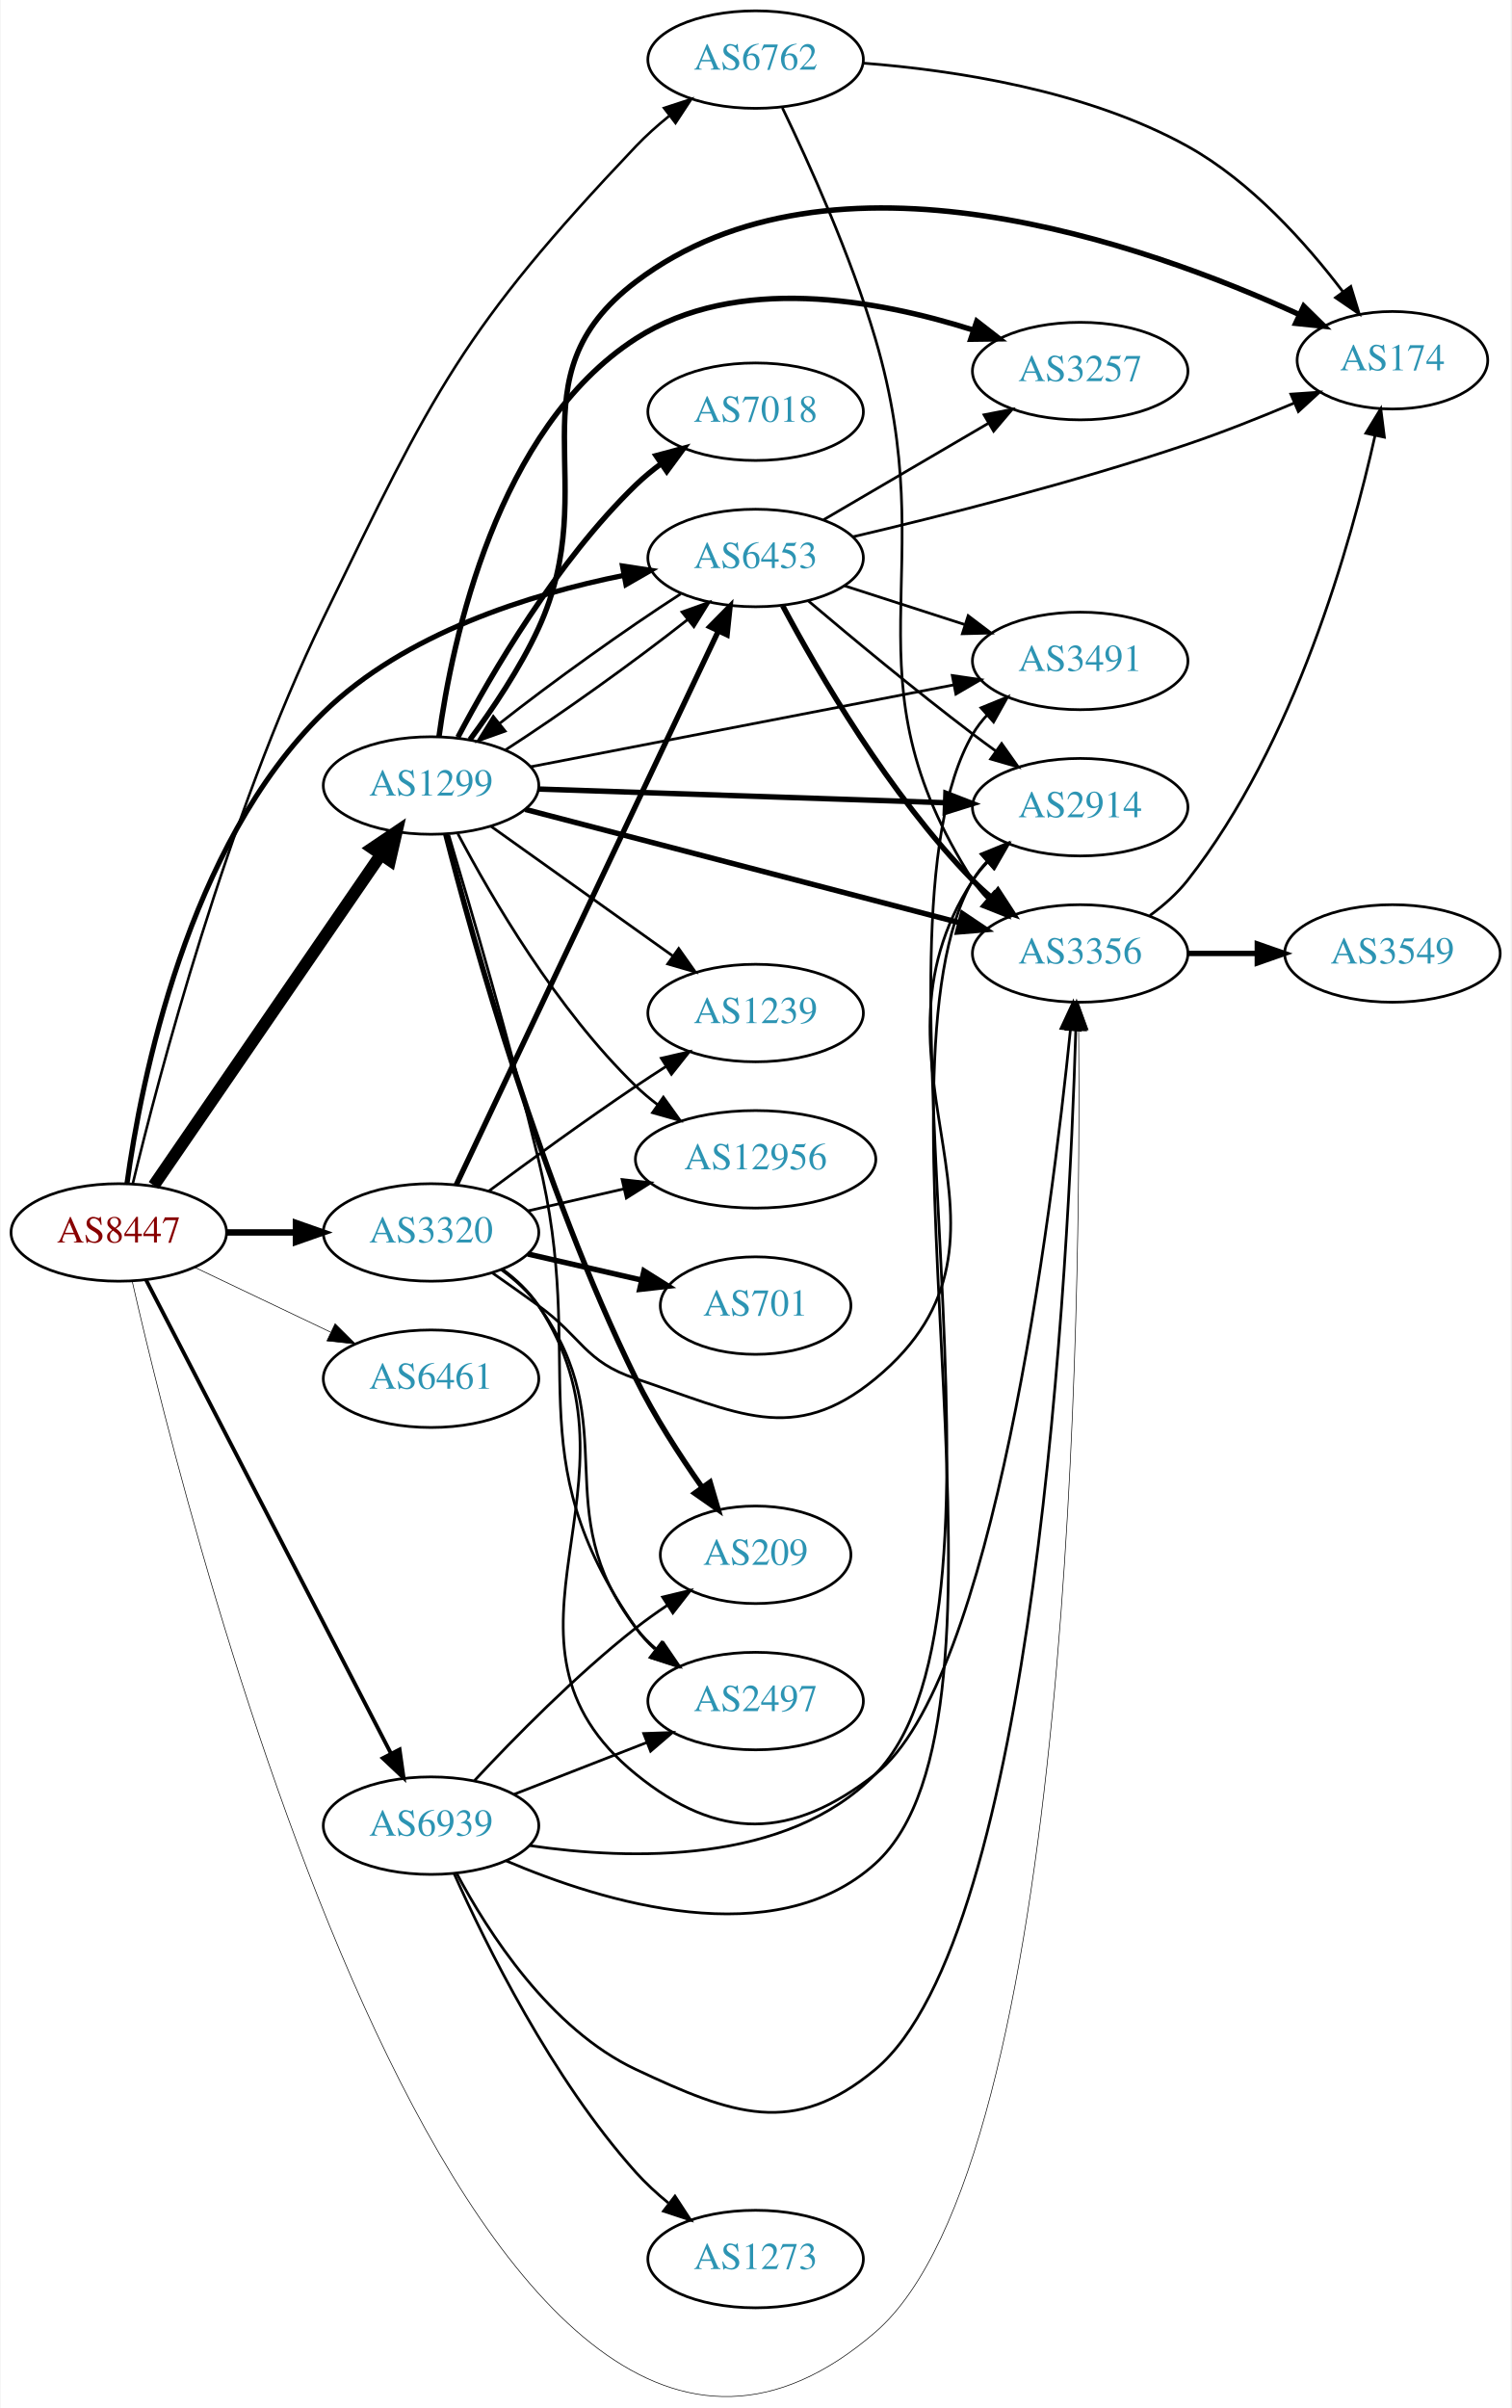
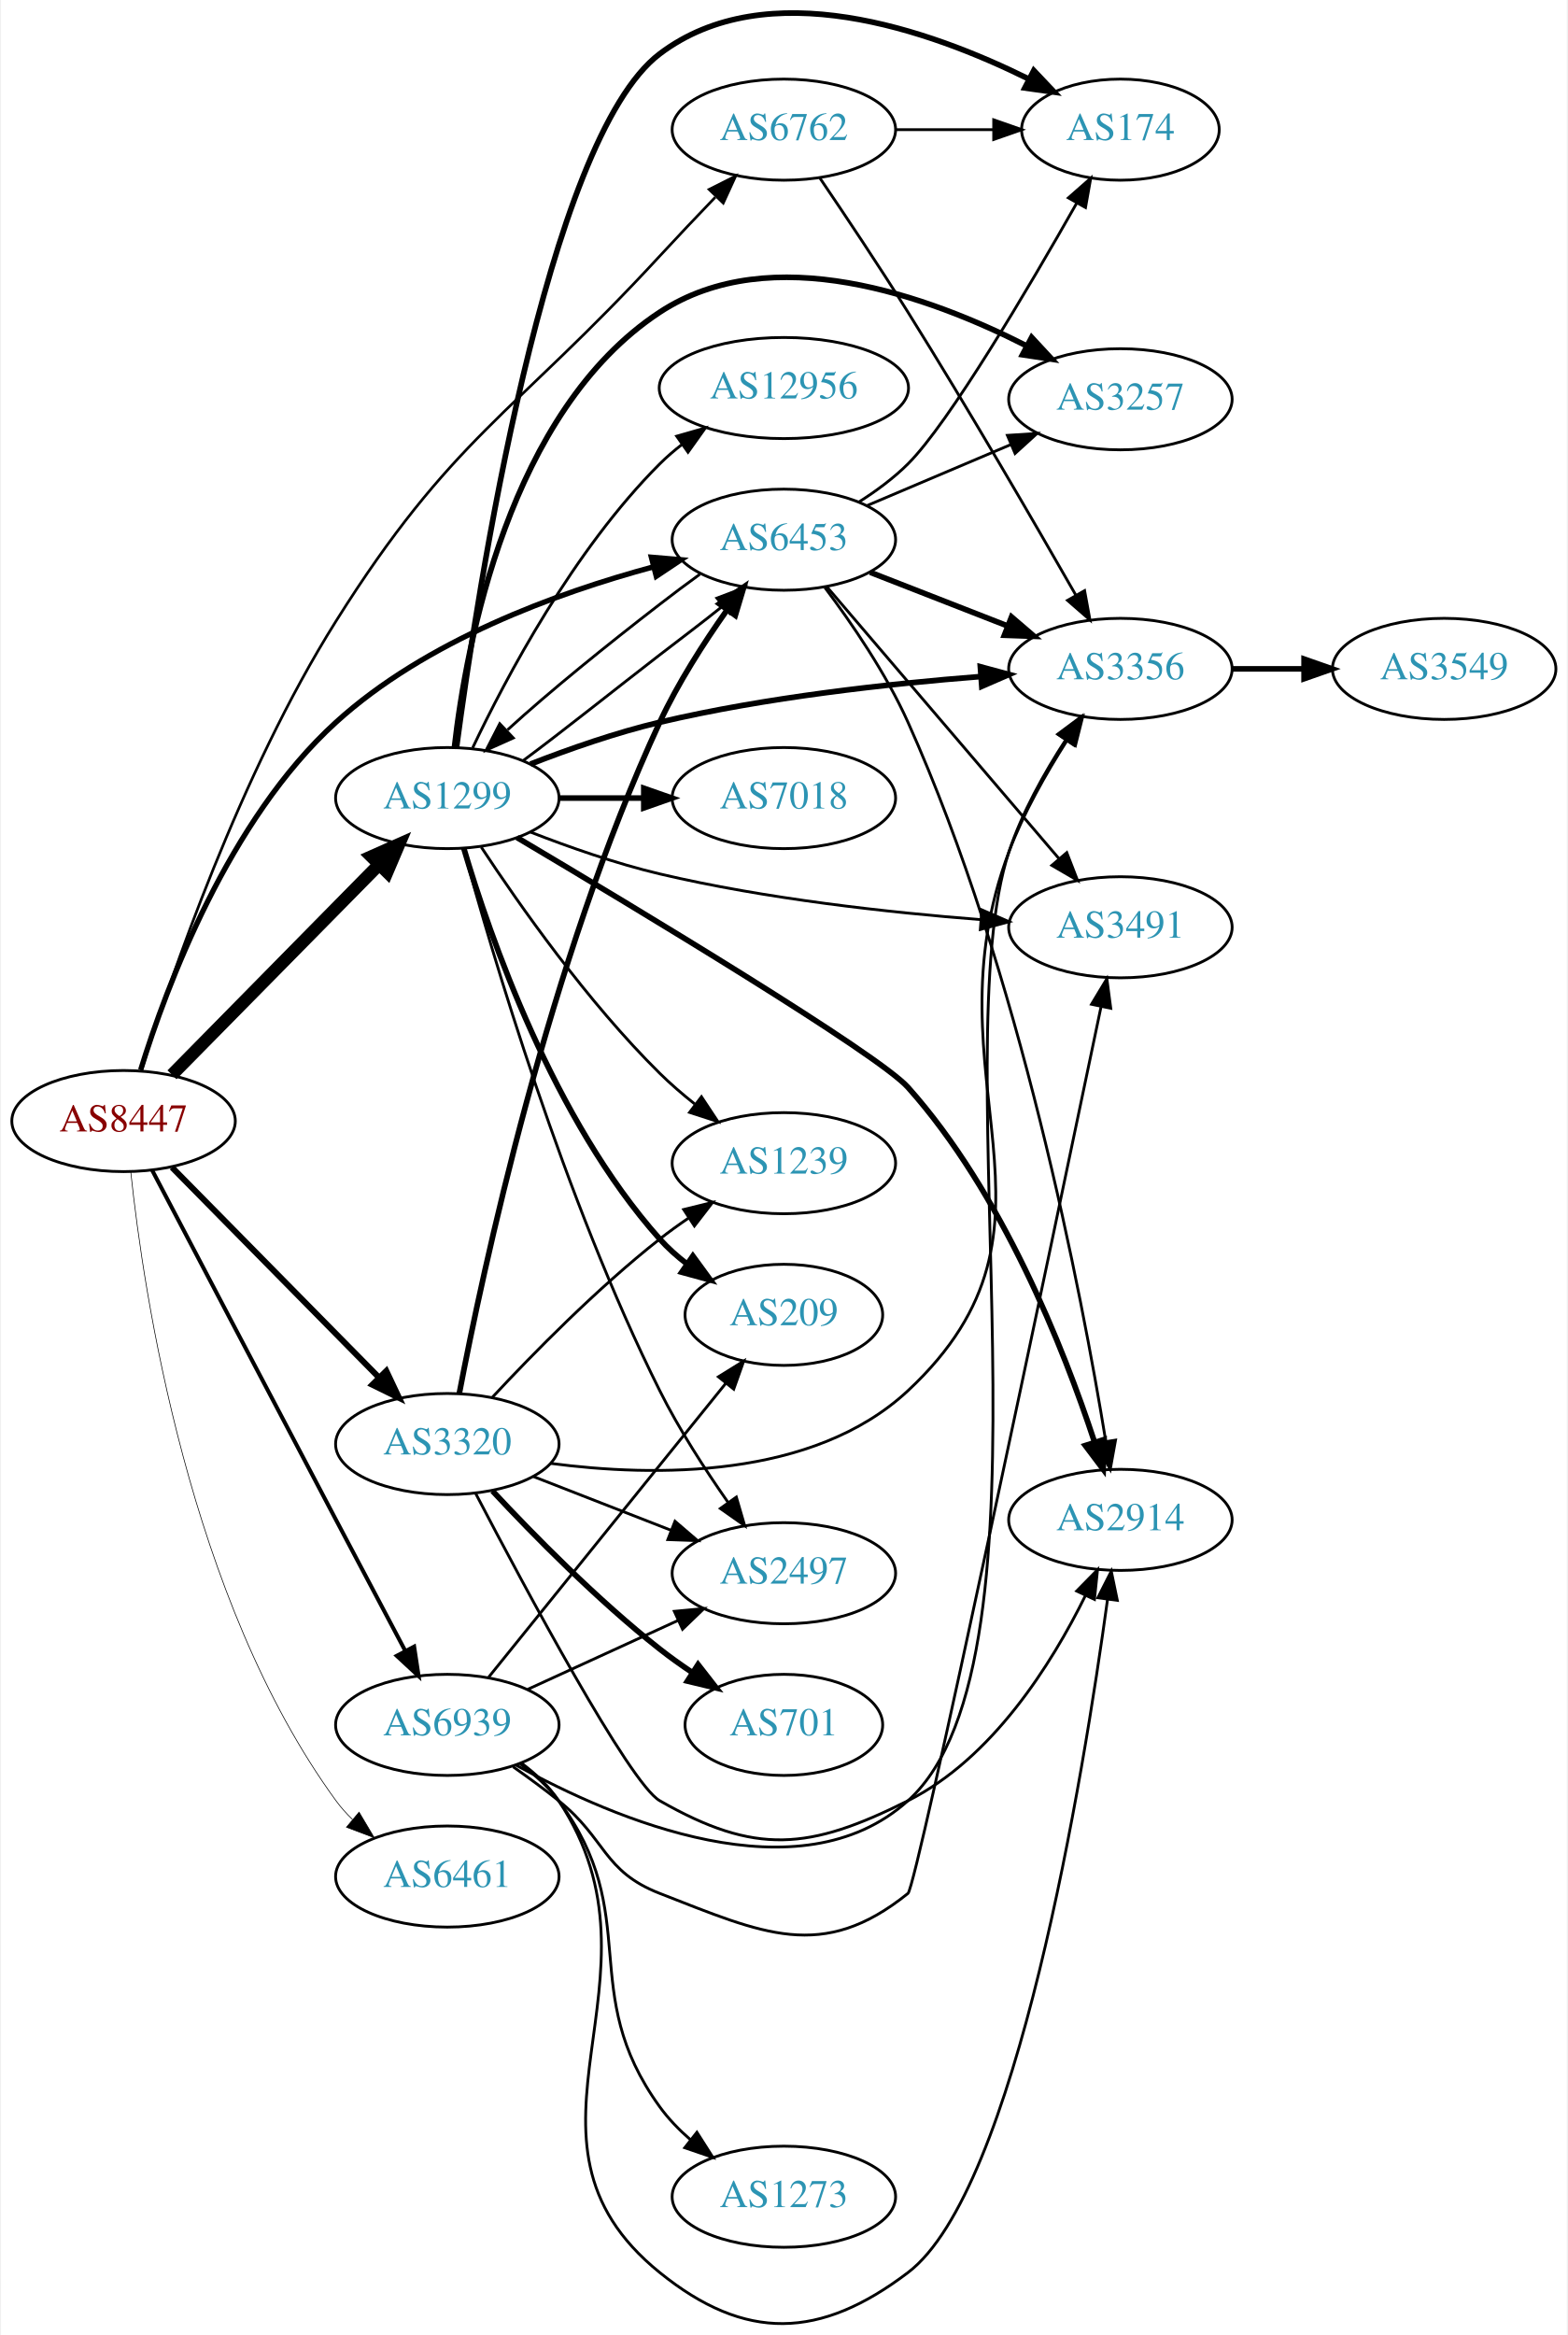
- <svg xmlns="http://www.w3.org/2000/svg" xmlns:xlink="http://www.w3.org/1999/xlink" width="558pt" height="889pt" viewBox="0.00 0.00 557.56 888.99">
-   <g id="graph0" class="graph" transform="scale(1 1) rotate(0) translate(4 884.992)">
-     <polygon fill="white" stroke="none" points="-4,4 -4,-884.992 553.564,-884.992 553.564,4 -4,4" />
+ <svg xmlns="http://www.w3.org/2000/svg" xmlns:xlink="http://www.w3.org/1999/xlink" width="558pt" height="831pt" viewBox="0.00 0.00 557.56 831.40">
+   <g id="graph0" class="graph" transform="scale(1 1) rotate(0) translate(4 827.396)">
+     <polygon fill="white" stroke="none" points="-4,4 -4,-827.396 553.564,-827.396 553.564,4 -4,4" />
    <g id="node1" class="node">
      <g id="a_node1">
        <a xlink:href="/asn/8447" xlink:title="AS8447 ~ A1 Telekom Austria AG [AT]">
-           <ellipse fill="#ffffff" stroke="black" cx="39.647" cy="-429.992" rx="39.794" ry="18" />
-           <text text-anchor="middle" x="39.647" y="-426.292" font-family="Times,serif" font-size="14.00" fill="#880000">AS8447</text>
+           <ellipse fill="#ffffff" stroke="black" cx="39.647" cy="-428.231" rx="39.794" ry="18" />
+           <text text-anchor="middle" x="39.647" y="-424.531" font-family="Times,serif" font-size="14.00" fill="#880000">AS8447</text>
        </a>
      </g>
    </g>
    <g id="node2" class="node">
      <g id="a_node2">
        <a xlink:href="/asn/1299" xlink:title="AS1299 ~ Telia Carrier [EU]">
-           <ellipse fill="#ffffff" stroke="black" cx="154.939" cy="-594.992" rx="39.794" ry="18" />
-           <text text-anchor="middle" x="154.939" y="-591.292" font-family="Times,serif" font-size="14.00" fill="#2c94b3">AS1299</text>
+           <ellipse fill="#ffffff" stroke="black" cx="154.939" cy="-543.231" rx="39.794" ry="18" />
+           <text text-anchor="middle" x="154.939" y="-539.531" font-family="Times,serif" font-size="14.00" fill="#2c94b3">AS1299</text>
        </a>
      </g>
    </g>
    <g id="edge1" class="edge">
-       <path fill="none" stroke="black" stroke-width="4.5" d="M52.557,-447.338C72.583,-476.504 113.089,-535.498 136.383,-569.423" />
-       <polygon fill="black" stroke="black" stroke-width="4.5" points="133.282,-571.863 142.189,-577.878 139.774,-567.406 133.282,-571.863" />
+       <path fill="none" stroke="black" stroke-width="4.5" d="M56.879,-444.708C76.228,-464.349 108.705,-497.315 130.71,-519.652" />
+       <polygon fill="black" stroke="black" stroke-width="4.5" points="127.914,-522.424 137.737,-526.785 133.524,-516.898 127.914,-522.424" />
    </g>
    <g id="node3" class="node">
      <g id="a_node3">
        <a xlink:href="/asn/3320" xlink:title="AS3320 ~ DTAG [DE]">
-           <ellipse fill="#ffffff" stroke="black" cx="154.939" cy="-429.992" rx="39.794" ry="18" />
-           <text text-anchor="middle" x="154.939" y="-426.292" font-family="Times,serif" font-size="14.00" fill="#2c94b3">AS3320</text>
+           <ellipse fill="#ffffff" stroke="black" cx="154.939" cy="-313.231" rx="39.794" ry="18" />
+           <text text-anchor="middle" x="154.939" y="-309.531" font-family="Times,serif" font-size="14.00" fill="#2c94b3">AS3320</text>
        </a>
      </g>
    </g>
    <g id="edge2" class="edge">
-       <path fill="none" stroke="black" stroke-width="2.368" d="M79.319,-429.992C87.522,-429.992 96.286,-429.992 104.818,-429.992" />
-       <polygon fill="black" stroke="black" stroke-width="2.368" points="105.057,-433.492 115.057,-429.992 105.057,-426.492 105.057,-433.492" />
+       <path fill="none" stroke="black" stroke-width="2.132" d="M56.879,-411.754C76.228,-392.113 108.705,-359.147 130.71,-336.81" />
+       <polygon fill="black" stroke="black" stroke-width="2.132" points="133.213,-339.257 137.737,-329.677 128.226,-334.344 133.213,-339.257" />
    </g>
    <g id="node4" class="node">
      <g id="a_node4">
-         <a xlink:href="/asn/3356" xlink:title="AS3356 ~ Level 3 Parent, LLC [US]">
-           <ellipse fill="#ffffff" stroke="black" cx="394.625" cy="-532.992" rx="39.794" ry="18" />
-           <text text-anchor="middle" x="394.625" y="-529.292" font-family="Times,serif" font-size="14.00" fill="#2c94b3">AS3356</text>
+         <a xlink:href="/asn/6453" xlink:title="AS6453 ~ TATA COMMUNICATIONS (AMERICA) INC [US]">
+           <ellipse fill="#ffffff" stroke="black" cx="274.782" cy="-635.231" rx="39.794" ry="18" />
+           <text text-anchor="middle" x="274.782" y="-631.531" font-family="Times,serif" font-size="14.00" fill="#2c94b3">AS6453</text>
        </a>
      </g>
    </g>
    <g id="edge3" class="edge">
-       <path fill="none" stroke="black" stroke-width="0.237" d="M44.616,-411.912C65.951,-318.17 171.543,103.398 318.978,-23.992 392.096,-87.169 394.939,-407.211 394.068,-504.741" />
-       <polygon fill="black" stroke="black" stroke-width="0.237" points="390.568,-504.708 393.958,-514.746 397.568,-504.785 390.568,-504.708" />
+       <path fill="none" stroke="black" stroke-width="1.895" d="M45.741,-446.458C54.929,-476.209 76.968,-535.376 115.293,-570.231 147.233,-599.278 193.913,-616.284 228.346,-625.564" />
+       <polygon fill="black" stroke="black" stroke-width="1.895" points="227.602,-628.986 238.159,-628.09 229.347,-622.208 227.602,-628.986" />
    </g>
    <g id="node5" class="node">
      <g id="a_node5">
-         <a xlink:href="/asn/6453" xlink:title="AS6453 ~ TATA COMMUNICATIONS (AMERICA) INC [US]">
-           <ellipse fill="#ffffff" stroke="black" cx="274.782" cy="-678.992" rx="39.794" ry="18" />
-           <text text-anchor="middle" x="274.782" y="-675.292" font-family="Times,serif" font-size="14.00" fill="#2c94b3">AS6453</text>
+         <a xlink:href="/asn/6461" xlink:title="AS6461 ~ Zayo Bandwidth [US]">
+           <ellipse fill="#ffffff" stroke="black" cx="154.939" cy="-159.231" rx="39.794" ry="18" />
+           <text text-anchor="middle" x="154.939" y="-155.531" font-family="Times,serif" font-size="14.00" fill="#2c94b3">AS6461</text>
        </a>
      </g>
    </g>
    <g id="edge4" class="edge">
-       <path fill="none" stroke="black" stroke-width="1.895" d="M42.674,-448.049C47.834,-485.626 64.841,-572.813 115.293,-621.992 145.309,-651.25 191.404,-665.614 226.16,-672.59" />
-       <polygon fill="black" stroke="black" stroke-width="1.895" points="225.622,-676.05 236.095,-674.447 226.908,-669.169 225.622,-676.05" />
+       <path fill="none" stroke="black" stroke-width="0.237" d="M42.224,-410.049C46.74,-367.178 62.962,-257.99 115.293,-186.231 117.011,-183.875 118.999,-181.652 121.149,-179.57" />
+       <polygon fill="black" stroke="black" stroke-width="0.237" points="123.511,-182.158 128.925,-173.051 119.013,-176.794 123.511,-182.158" />
    </g>
    <g id="node6" class="node">
      <g id="a_node6">
-         <a xlink:href="/asn/6461" xlink:title="AS6461 ~ Zayo Bandwidth [US]">
-           <ellipse fill="#ffffff" stroke="black" cx="154.939" cy="-375.992" rx="39.794" ry="18" />
-           <text text-anchor="middle" x="154.939" y="-372.292" font-family="Times,serif" font-size="14.00" fill="#2c94b3">AS6461</text>
+         <a xlink:href="/asn/6762" xlink:title="AS6762 ~ TELECOM ITALIA SPARKLE S.p.A. [IT]">
+           <ellipse fill="#ffffff" stroke="black" cx="274.782" cy="-781.231" rx="39.794" ry="18" />
+           <text text-anchor="middle" x="274.782" y="-777.531" font-family="Times,serif" font-size="14.00" fill="#2c94b3">AS6762</text>
        </a>
      </g>
    </g>
    <g id="edge5" class="edge">
-       <path fill="none" stroke="black" stroke-width="0.237" d="M67.783,-417.058C82.777,-409.911 101.598,-400.94 117.821,-393.207" />
-       <polygon fill="black" stroke="black" stroke-width="0.237" points="119.503,-396.283 127.024,-388.821 116.491,-389.964 119.503,-396.283" />
+       <path fill="none" stroke="black" stroke-width="0.947" d="M45.969,-446.09C56.31,-479.252 81.135,-551.905 115.293,-606.231 156.4,-671.608 178.215,-679.475 230.586,-736.231 236.92,-743.095 243.889,-750.442 250.347,-757.168" />
+       <polygon fill="black" stroke="black" stroke-width="0.947" points="248.161,-759.943 257.623,-764.711 253.199,-755.083 248.161,-759.943" />
    </g>
    <g id="node7" class="node">
      <g id="a_node7">
-         <a xlink:href="/asn/6762" xlink:title="AS6762 ~ TELECOM ITALIA SPARKLE S.p.A. [IT]">
-           <ellipse fill="#ffffff" stroke="black" cx="274.782" cy="-862.992" rx="39.794" ry="18" />
-           <text text-anchor="middle" x="274.782" y="-859.292" font-family="Times,serif" font-size="14.00" fill="#2c94b3">AS6762</text>
+         <a xlink:href="/asn/6939" xlink:title="AS6939 ~ Hurricane Electric LLC [US]">
+           <ellipse fill="#ffffff" stroke="black" cx="154.939" cy="-213.231" rx="39.794" ry="18" />
+           <text text-anchor="middle" x="154.939" y="-209.531" font-family="Times,serif" font-size="14.00" fill="#2c94b3">AS6939</text>
        </a>
      </g>
    </g>
    <g id="edge6" class="edge">
-       <path fill="none" stroke="black" stroke-width="0.947" d="M44.815,-447.989C54.275,-487.226 79.367,-582.892 115.293,-656.992 155.765,-740.467 166.729,-763.698 230.586,-830.992 234.266,-834.87 238.462,-838.615 242.758,-842.091" />
-       <polygon fill="black" stroke="black" stroke-width="0.947" points="240.964,-845.125 251.036,-848.412 245.212,-839.561 240.964,-845.125" />
+       <path fill="none" stroke="black" stroke-width="1.421" d="M49.824,-410.734C63.891,-383.922 91.641,-331.064 115.293,-286.231 123.448,-270.773 132.597,-253.488 139.946,-239.619" />
+       <polygon fill="black" stroke="black" stroke-width="1.421" points="143.121,-241.103 144.711,-230.628 136.936,-237.825 143.121,-241.103" />
+     </g>
+     <g id="edge17" class="edge">
+       <path fill="none" stroke="black" d="M181.994,-556.612C196.241,-567.163 214.265,-581.634 230.586,-594.231 237.808,-599.805 245.813,-605.788 252.949,-611.556" />
+       <polygon fill="black" stroke="black" points="250.926,-614.427 260.83,-618.19 255.434,-609.072 250.926,-614.427" />
    </g>
    <g id="node8" class="node">
      <g id="a_node8">
-         <a xlink:href="/asn/6939" xlink:title="AS6939 ~ Hurricane Electric LLC [US]">
-           <ellipse fill="#ffffff" stroke="black" cx="154.939" cy="-210.992" rx="39.794" ry="18" />
-           <text text-anchor="middle" x="154.939" y="-207.292" font-family="Times,serif" font-size="14.00" fill="#2c94b3">AS6939</text>
+         <a xlink:href="/asn/12956" xlink:title="AS12956 ~ TELXIUS [ES]">
+           <ellipse fill="#ffffff" stroke="black" cx="274.782" cy="-689.231" rx="44.393" ry="18" />
+           <text text-anchor="middle" x="274.782" y="-685.531" font-family="Times,serif" font-size="14.00" fill="#2c94b3">AS12956</text>
        </a>
      </g>
    </g>
    <g id="edge7" class="edge">
-       <path fill="none" stroke="black" stroke-width="1.421" d="M49.726,-412.44C69.531,-374.158 116.71,-282.957 140.185,-237.579" />
-       <polygon fill="black" stroke="black" stroke-width="1.421" points="143.33,-239.117 144.816,-228.627 137.113,-235.901 143.33,-239.117" />
-     </g>
-     <g id="edge12" class="edge">
-       <path fill="none" stroke="black" stroke-width="2" d="M189.742,-586.175C231.891,-575.18 304.011,-556.368 350.21,-544.317" />
-       <polygon fill="black" stroke="black" stroke-width="2" points="351.146,-547.69 359.939,-541.779 349.379,-540.916 351.146,-547.69" />
-     </g>
-     <g id="edge18" class="edge">
-       <path fill="none" stroke="black" d="M182.386,-608.103C202.574,-621.091 230.159,-640.812 249.729,-656.282" />
-       <polygon fill="black" stroke="black" points="247.6,-659.062 257.58,-662.619 251.997,-653.614 247.6,-659.062" />
+       <path fill="none" stroke="black" d="M163.95,-561.099C175.777,-586.009 199.866,-631.559 230.586,-662.231 233.038,-664.679 235.752,-667.011 238.59,-669.204" />
+       <polygon fill="black" stroke="black" points="236.613,-672.093 246.801,-675 240.65,-666.374 236.613,-672.093" />
    </g>
    <g id="node9" class="node">
      <g id="a_node9">
-         <a xlink:href="/asn/209" xlink:title="AS209 ~ CenturyLink Communications, LLC [US]">
-           <ellipse fill="#ffffff" stroke="black" cx="274.782" cy="-310.992" rx="35.194" ry="18" />
-           <text text-anchor="middle" x="274.782" y="-307.292" font-family="Times,serif" font-size="14.00" fill="#2c94b3">AS209</text>
+         <a xlink:href="/asn/174" xlink:title="AS174 ~ Cogent Communications [US]">
+           <ellipse fill="#ffffff" stroke="black" cx="394.625" cy="-781.231" rx="35.194" ry="18" />
+           <text text-anchor="middle" x="394.625" y="-777.531" font-family="Times,serif" font-size="14.00" fill="#2c94b3">AS174</text>
        </a>
      </g>
    </g>
    <g id="edge8" class="edge">
-       <path fill="none" stroke="black" stroke-width="2" d="M160.362,-577.06C170.141,-538.867 195.542,-447.166 230.586,-375.992 237.406,-362.14 246.713,-347.741 254.942,-336.026" />
-       <polygon fill="black" stroke="black" stroke-width="2" points="257.972,-337.808 260.966,-327.645 252.288,-333.723 257.972,-337.808" />
+       <path fill="none" stroke="black" stroke-width="2" d="M158.217,-561.314C165.509,-615.982 190.194,-777.645 230.586,-808.231 268.8,-837.168 326.576,-816.836 362.104,-799.218" />
+       <polygon fill="black" stroke="black" stroke-width="2" points="363.782,-802.29 371.066,-794.597 360.574,-796.069 363.782,-802.29" />
    </g>
    <g id="node10" class="node">
      <g id="a_node10">
        <a xlink:href="/asn/2914" xlink:title="AS2914 ~ NTT America, Inc. [US]">
-           <ellipse fill="#ffffff" stroke="black" cx="394.625" cy="-586.992" rx="39.794" ry="18" />
-           <text text-anchor="middle" x="394.625" y="-583.292" font-family="Times,serif" font-size="14.00" fill="#2c94b3">AS2914</text>
+           <ellipse fill="#ffffff" stroke="black" cx="394.625" cy="-286.231" rx="39.794" ry="18" />
+           <text text-anchor="middle" x="394.625" y="-282.531" font-family="Times,serif" font-size="14.00" fill="#2c94b3">AS2914</text>
        </a>
      </g>
    </g>
    <g id="edge9" class="edge">
-       <path fill="none" stroke="black" stroke-width="2" d="M194.657,-593.689C235.575,-592.312 300.215,-590.136 344.649,-588.64" />
-       <polygon fill="black" stroke="black" stroke-width="2" points="345.047,-592.129 354.924,-588.295 344.812,-585.133 345.047,-592.129" />
+       <path fill="none" stroke="black" stroke-width="2" d="M179.739,-529.186C222.363,-503.889 308.297,-452.182 318.978,-440.231 352.566,-402.65 374.418,-347.252 385.338,-314.152" />
+       <polygon fill="black" stroke="black" stroke-width="2" points="388.796,-314.831 388.501,-304.24 382.127,-312.703 388.796,-314.831" />
    </g>
    <g id="node11" class="node">
      <g id="a_node11">
        <a xlink:href="/asn/2497" xlink:title="AS2497 ~ Internet Initiative Japan Inc. [JP]">
-           <ellipse fill="#ffffff" stroke="black" cx="274.782" cy="-256.992" rx="39.794" ry="18" />
-           <text text-anchor="middle" x="274.782" y="-253.292" font-family="Times,serif" font-size="14.00" fill="#2c94b3">AS2497</text>
+           <ellipse fill="#ffffff" stroke="black" cx="274.782" cy="-267.231" rx="39.794" ry="18" />
+           <text text-anchor="middle" x="274.782" y="-263.531" font-family="Times,serif" font-size="14.00" fill="#2c94b3">AS2497</text>
        </a>
      </g>
    </g>
    <g id="edge10" class="edge">
-       <path fill="none" stroke="black" d="M161.462,-576.791C169.346,-550.49 184.038,-500.26 194.586,-456.992 213.186,-380.69 185.681,-348.424 230.586,-283.992 232.558,-281.162 234.932,-278.568 237.539,-276.203" />
-       <polygon fill="black" stroke="black" points="240.091,-278.657 245.893,-269.792 235.829,-273.104 240.091,-278.657" />
+       <path fill="none" stroke="black" d="M160.632,-525.404C170.745,-488.298 196.464,-400.536 230.586,-332.231 237.438,-318.515 246.672,-304.225 254.844,-292.548" />
+       <polygon fill="black" stroke="black" points="257.857,-294.35 260.828,-284.181 252.164,-290.278 257.857,-294.35" />
    </g>
    <g id="node12" class="node">
      <g id="a_node12">
-         <a xlink:href="/asn/174" xlink:title="AS174 ~ Cogent Communications [US]">
-           <ellipse fill="#ffffff" stroke="black" cx="509.918" cy="-751.992" rx="35.194" ry="18" />
-           <text text-anchor="middle" x="509.918" y="-748.292" font-family="Times,serif" font-size="14.00" fill="#2c94b3">AS174</text>
+         <a xlink:href="/asn/3356" xlink:title="AS3356 ~ Level 3 Parent, LLC [US]">
+           <ellipse fill="#ffffff" stroke="black" cx="394.625" cy="-589.231" rx="39.794" ry="18" />
+           <text text-anchor="middle" x="394.625" y="-585.531" font-family="Times,serif" font-size="14.00" fill="#2c94b3">AS3356</text>
        </a>
      </g>
    </g>
    <g id="edge11" class="edge">
-       <path fill="none" stroke="black" stroke-width="2" d="M169.29,-611.917C177.541,-623.06 187.813,-638.261 194.586,-652.992 219.273,-706.684 183.48,-745.307 230.586,-780.992 303.253,-836.04 418.931,-794.809 475.525,-768.865" />
-       <polygon fill="black" stroke="black" stroke-width="2" points="477.173,-771.958 484.735,-764.537 474.195,-765.623 477.173,-771.958" />
+       <path fill="none" stroke="black" stroke-width="2" d="M184.536,-555.332C198.241,-560.675 215.026,-566.562 230.586,-570.231 268.378,-579.141 312.127,-583.949 344.786,-586.497" />
+       <polygon fill="black" stroke="black" stroke-width="2" points="344.748,-590.004 354.978,-587.247 345.262,-583.022 344.748,-590.004" />
    </g>
    <g id="node13" class="node">
      <g id="a_node13">
-         <a xlink:href="/asn/3257" xlink:title="AS3257 ~ GTT [DE]">
-           <ellipse fill="#ffffff" stroke="black" cx="394.625" cy="-747.992" rx="39.794" ry="18" />
-           <text text-anchor="middle" x="394.625" y="-744.292" font-family="Times,serif" font-size="14.00" fill="#2c94b3">AS3257</text>
-         </a>
-       </g>
-     </g>
-     <g id="edge13" class="edge">
-       <path fill="none" stroke="black" stroke-width="2" d="M157.859,-612.971C162.723,-648.416 179.068,-726.754 230.586,-759.992 267.595,-783.869 319.645,-774.389 354.902,-763.219" />
-       <polygon fill="black" stroke="black" stroke-width="2" points="356.453,-766.391 364.821,-759.892 354.227,-759.754 356.453,-766.391" />
+         <a xlink:href="/asn/7018" xlink:title="AS7018 ~ AT&amp;T Services, Inc. [US]">
+           <ellipse fill="#ffffff" stroke="black" cx="274.782" cy="-543.231" rx="39.794" ry="18" />
+           <text text-anchor="middle" x="274.782" y="-539.531" font-family="Times,serif" font-size="14.00" fill="#2c94b3">AS7018</text>
+         </a>
+       </g>
+     </g>
+     <g id="edge12" class="edge">
+       <path fill="none" stroke="black" stroke-width="2" d="M194.852,-543.231C204.405,-543.231 214.755,-543.231 224.718,-543.231" />
+       <polygon fill="black" stroke="black" stroke-width="2" points="224.91,-546.731 234.91,-543.231 224.91,-539.731 224.91,-546.731" />
    </g>
    <g id="node14" class="node">
      <g id="a_node14">
-         <a xlink:href="/asn/7018" xlink:title="AS7018 ~ AT&amp;T Services, Inc. [US]">
-           <ellipse fill="#ffffff" stroke="black" cx="274.782" cy="-732.992" rx="39.794" ry="18" />
-           <text text-anchor="middle" x="274.782" y="-729.292" font-family="Times,serif" font-size="14.00" fill="#2c94b3">AS7018</text>
-         </a>
-       </g>
-     </g>
-     <g id="edge14" class="edge">
-       <path fill="none" stroke="black" stroke-width="2" d="M164.856,-612.812C177.217,-636.242 201.373,-677.739 230.586,-705.992 233.437,-708.749 236.614,-711.369 239.916,-713.815" />
-       <polygon fill="black" stroke="black" stroke-width="2" points="238.035,-716.768 248.267,-719.515 241.981,-710.986 238.035,-716.768" />
+         <a xlink:href="/asn/3491" xlink:title="AS3491 ~ PCCW Global, Inc. [US]">
+           <ellipse fill="#ffffff" stroke="black" cx="394.625" cy="-497.231" rx="39.794" ry="18" />
+           <text text-anchor="middle" x="394.625" y="-493.531" font-family="Times,serif" font-size="14.00" fill="#2c94b3">AS3491</text>
+         </a>
+       </g>
+     </g>
+     <g id="edge13" class="edge">
+       <path fill="none" stroke="black" d="M184.536,-531.129C198.241,-525.787 215.026,-519.899 230.586,-516.231 268.378,-507.321 312.127,-502.513 344.786,-499.965" />
+       <polygon fill="black" stroke="black" points="345.262,-503.439 354.978,-499.214 344.748,-496.458 345.262,-503.439" />
    </g>
    <g id="node15" class="node">
      <g id="a_node15">
-         <a xlink:href="/asn/3491" xlink:title="AS3491 ~ PCCW Global, Inc. [US]">
-           <ellipse fill="#ffffff" stroke="black" cx="394.625" cy="-640.992" rx="39.794" ry="18" />
-           <text text-anchor="middle" x="394.625" y="-637.292" font-family="Times,serif" font-size="14.00" fill="#2c94b3">AS3491</text>
-         </a>
-       </g>
-     </g>
-     <g id="edge15" class="edge">
-       <path fill="none" stroke="black" d="M191.781,-601.928C233.497,-610.002 302.467,-623.35 347.979,-632.158" />
-       <polygon fill="black" stroke="black" points="347.398,-635.61 357.881,-634.074 348.728,-628.738 347.398,-635.61" />
+         <a xlink:href="/asn/1239" xlink:title="AS1239 ~ Sprint [US]">
+           <ellipse fill="#ffffff" stroke="black" cx="274.782" cy="-413.231" rx="39.794" ry="18" />
+           <text text-anchor="middle" x="274.782" y="-409.531" font-family="Times,serif" font-size="14.00" fill="#2c94b3">AS1239</text>
+         </a>
+       </g>
+     </g>
+     <g id="edge14" class="edge">
+       <path fill="none" stroke="black" d="M167.029,-525.765C180.567,-505.195 204.858,-470.618 230.586,-445.231 234.391,-441.476 238.656,-437.799 242.985,-434.354" />
+       <polygon fill="black" stroke="black" points="245.435,-436.888 251.283,-428.053 241.202,-431.313 245.435,-436.888" />
    </g>
    <g id="node16" class="node">
      <g id="a_node16">
-         <a xlink:href="/asn/12956" xlink:title="AS12956 ~ TELXIUS [ES]">
-           <ellipse fill="#ffffff" stroke="black" cx="274.782" cy="-456.992" rx="44.393" ry="18" />
-           <text text-anchor="middle" x="274.782" y="-453.292" font-family="Times,serif" font-size="14.00" fill="#2c94b3">AS12956</text>
-         </a>
-       </g>
-     </g>
-     <g id="edge16" class="edge">
-       <path fill="none" stroke="black" d="M164.856,-577.172C177.217,-553.741 201.373,-512.245 230.586,-483.992 233.077,-481.583 235.818,-479.278 238.673,-477.103" />
-       <polygon fill="black" stroke="black" points="240.727,-479.938 246.912,-471.336 236.713,-474.203 240.727,-479.938" />
+         <a xlink:href="/asn/209" xlink:title="AS209 ~ CenturyLink Communications, LLC [US]">
+           <ellipse fill="#ffffff" stroke="black" cx="274.782" cy="-359.231" rx="35.194" ry="18" />
+           <text text-anchor="middle" x="274.782" y="-355.531" font-family="Times,serif" font-size="14.00" fill="#2c94b3">AS209</text>
+         </a>
+       </g>
+     </g>
+     <g id="edge15" class="edge">
+       <path fill="none" stroke="black" stroke-width="2" d="M160.803,-525.348C170.033,-494.094 192.632,-428.813 230.586,-386.231 233.432,-383.037 236.746,-380.086 240.248,-377.401" />
+       <polygon fill="black" stroke="black" stroke-width="2" points="242.381,-380.181 248.63,-371.626 238.409,-374.417 242.381,-380.181" />
    </g>
    <g id="node17" class="node">
      <g id="a_node17">
-         <a xlink:href="/asn/1239" xlink:title="AS1239 ~ Sprint [US]">
-           <ellipse fill="#ffffff" stroke="black" cx="274.782" cy="-510.992" rx="39.794" ry="18" />
-           <text text-anchor="middle" x="274.782" y="-507.292" font-family="Times,serif" font-size="14.00" fill="#2c94b3">AS1239</text>
-         </a>
-       </g>
-     </g>
-     <g id="edge17" class="edge">
-       <path fill="none" stroke="black" d="M177.007,-579.974C195.743,-566.619 223.334,-546.952 244.267,-532.031" />
-       <polygon fill="black" stroke="black" points="246.388,-534.817 252.499,-526.163 242.325,-529.117 246.388,-534.817" />
-     </g>
-     <g id="edge27" class="edge">
-       <path fill="none" stroke="black" d="M181.31,-416.419C186.364,-412.674 191.161,-408.185 194.586,-402.992 237.827,-337.432 169.658,-279.547 230.586,-229.992 261.064,-205.204 288.055,-205.762 318.978,-229.992 362.494,-264.088 384.068,-436.385 391.029,-504.867" />
-       <polygon fill="black" stroke="black" points="387.556,-505.322 392.021,-514.93 394.523,-504.634 387.556,-505.322" />
+         <a xlink:href="/asn/3257" xlink:title="AS3257 ~ GTT [DE]">
+           <ellipse fill="#ffffff" stroke="black" cx="394.625" cy="-685.231" rx="39.794" ry="18" />
+           <text text-anchor="middle" x="394.625" y="-681.531" font-family="Times,serif" font-size="14.00" fill="#2c94b3">AS3257</text>
+         </a>
+       </g>
+     </g>
+     <g id="edge16" class="edge">
+       <path fill="none" stroke="black" stroke-width="2" d="M157.459,-561.199C161.641,-597.886 176.881,-680.912 230.586,-716.231 270.253,-742.317 326.401,-721.979 361.381,-704.172" />
+       <polygon fill="black" stroke="black" stroke-width="2" points="363.022,-707.264 370.225,-699.494 359.749,-701.076 363.022,-707.264" />
+     </g>
+     <g id="edge21" class="edge">
+       <path fill="none" stroke="black" stroke-width="2" d="M159.227,-331.349C167.438,-374.304 191.069,-485.103 230.586,-570.231 237.042,-584.137 246.23,-598.45 254.474,-610.092" />
+       <polygon fill="black" stroke="black" stroke-width="2" points="251.82,-612.395 260.533,-618.424 257.482,-608.278 251.82,-612.395" />
+     </g>
+     <g id="edge20" class="edge">
+       <path fill="none" stroke="black" d="M165.059,-295.576C182.503,-262.148 219.82,-192.391 230.586,-186.231 264.684,-166.721 283.86,-168.622 318.978,-186.231 349.106,-201.337 370.183,-235.012 382.083,-259.109" />
+       <polygon fill="black" stroke="black" points="379.054,-260.892 386.479,-268.45 385.388,-257.911 379.054,-260.892" />
+     </g>
+     <g id="edge19" class="edge">
+       <path fill="none" stroke="black" d="M185.676,-301.623C200.47,-295.848 218.547,-288.792 234.469,-282.577" />
+       <polygon fill="black" stroke="black" points="236.012,-285.732 244.055,-278.835 233.467,-279.211 236.012,-285.732" />
    </g>
    <g id="edge24" class="edge">
-       <path fill="none" stroke="black" stroke-width="2" d="M164.226,-447.501C184.504,-490.348 236.732,-600.707 261.016,-652.018" />
-       <polygon fill="black" stroke="black" stroke-width="2" points="257.906,-653.627 265.347,-661.169 264.233,-650.633 257.906,-653.627" />
-     </g>
-     <g id="edge21" class="edge">
-       <path fill="none" stroke="black" d="M177.696,-414.983C183.231,-411.113 189.15,-406.928 194.586,-402.992 210.786,-391.263 211.612,-382.317 230.586,-375.992 267.855,-363.569 288.649,-351.022 318.978,-375.992 383.309,-428.956 309.515,-490.159 354.978,-559.992 356.569,-562.436 358.465,-564.722 360.552,-566.847" />
-       <polygon fill="black" stroke="black" points="358.349,-569.569 368.208,-573.45 362.92,-564.268 358.349,-569.569" />
-     </g>
-     <g id="edge22" class="edge">
-       <path fill="none" stroke="black" d="M180.974,-416.187C186.045,-412.453 190.934,-408.028 194.586,-402.992 227.022,-358.258 197.016,-327.881 230.586,-283.992 232.869,-281.007 235.585,-278.268 238.527,-275.777" />
-       <polygon fill="black" stroke="black" points="240.721,-278.508 246.7,-269.761 236.571,-272.871 240.721,-278.508" />
+       <path fill="none" stroke="black" d="M191.749,-306.341C228.552,-301.5 285.119,-300.641 318.978,-332.231 382.46,-391.457 324.322,-443.003 354.978,-524.231 360.136,-537.897 368.11,-551.961 375.478,-563.497" />
+       <polygon fill="black" stroke="black" points="372.761,-565.734 381.192,-572.15 378.602,-561.876 372.761,-565.734" />
    </g>
    <g id="edge23" class="edge">
-       <path fill="none" stroke="black" d="M190.659,-437.947C201.797,-440.499 214.332,-443.371 226.225,-446.096" />
-       <polygon fill="black" stroke="black" points="225.491,-449.518 236.02,-448.34 227.054,-442.695 225.491,-449.518" />
-     </g>
-     <g id="edge26" class="edge">
-       <path fill="none" stroke="black" d="M176.27,-445.269C191.132,-456.296 211.877,-471.399 230.586,-483.992 234.135,-486.381 237.885,-488.831 241.634,-491.234" />
-       <polygon fill="black" stroke="black" points="239.96,-494.317 250.282,-496.704 243.702,-488.401 239.96,-494.317" />
+       <path fill="none" stroke="black" d="M171.037,-329.943C185.502,-345.466 208.359,-368.75 230.586,-386.231 233.87,-388.814 237.414,-391.364 241.009,-393.804" />
+       <polygon fill="black" stroke="black" points="239.104,-396.74 249.394,-399.263 242.924,-390.874 239.104,-396.74" />
    </g>
    <g id="node19" class="node">
      <g id="a_node19">
        <a xlink:href="/asn/701" xlink:title="AS701 ~ UUNET [US]">
-           <ellipse fill="#ffffff" stroke="black" cx="274.782" cy="-402.992" rx="35.194" ry="18" />
-           <text text-anchor="middle" x="274.782" y="-399.292" font-family="Times,serif" font-size="14.00" fill="#2c94b3">AS701</text>
-         </a>
-       </g>
+           <ellipse fill="#ffffff" stroke="black" cx="274.782" cy="-213.231" rx="35.194" ry="18" />
+           <text text-anchor="middle" x="274.782" y="-209.531" font-family="Times,serif" font-size="14.00" fill="#2c94b3">AS701</text>
+         </a>
+       </g>
+     </g>
+     <g id="edge22" class="edge">
+       <path fill="none" stroke="black" stroke-width="2" d="M171.037,-296.518C185.502,-280.995 208.359,-257.712 230.586,-240.231 234.203,-237.386 238.134,-234.583 242.102,-231.921" />
+       <polygon fill="black" stroke="black" stroke-width="2" points="244.227,-234.715 250.74,-226.359 240.438,-228.83 244.227,-234.715" />
+     </g>
+     <g id="edge29" class="edge">
+       <path fill="none" stroke="black" d="M244.852,-622.916C240.062,-619.466 235.167,-615.766 230.586,-612.231 212.039,-597.916 191.295,-581.182 176.391,-567.528" />
+       <polygon fill="black" stroke="black" points="178.427,-564.636 168.762,-560.294 173.61,-569.715 178.427,-564.636" />
+     </g>
+     <g id="edge30" class="edge">
+       <path fill="none" stroke="black" d="M301.409,-648.594C307.57,-652.496 313.846,-657.107 318.978,-662.231 333.68,-676.91 361.876,-724.758 379.093,-755.124" />
+       <polygon fill="black" stroke="black" points="376.097,-756.938 384.056,-763.931 382.195,-753.501 376.097,-756.938" />
+     </g>
+     <g id="edge27" class="edge">
+       <path fill="none" stroke="black" d="M289.366,-618.217C298.847,-605.609 311.157,-587.661 318.978,-570.231 358.922,-481.212 380.862,-366.564 389.393,-314.361" />
+       <polygon fill="black" stroke="black" points="392.895,-314.627 391.011,-304.201 385.982,-313.526 392.895,-314.627" />
    </g>
    <g id="edge25" class="edge">
-       <path fill="none" stroke="black" stroke-width="2" d="M190.659,-422.037C203.751,-419.037 218.773,-415.596 232.414,-412.47" />
-       <polygon fill="black" stroke="black" stroke-width="2" points="233.556,-415.799 242.521,-410.154 231.992,-408.976 233.556,-415.799" />
-     </g>
-     <g id="edge20" class="edge">
-       <path fill="none" stroke="black" d="M420.376,-547.011C425.461,-550.734 430.428,-555.1 434.271,-559.992 473.921,-610.463 494.664,-684.527 503.523,-724.302" />
-       <polygon fill="black" stroke="black" points="500.104,-725.055 505.618,-734.103 506.95,-723.592 500.104,-725.055" />
+       <path fill="none" stroke="black" stroke-width="2" d="M305.519,-623.623C320.312,-617.848 338.39,-610.792 354.311,-604.577" />
+       <polygon fill="black" stroke="black" stroke-width="2" points="355.855,-607.732 363.897,-600.835 353.309,-601.211 355.855,-607.732" />
+     </g>
+     <g id="edge26" class="edge">
+       <path fill="none" stroke="black" d="M289.997,-618.585C310.611,-594.444 348.939,-549.56 372.76,-521.664" />
+       <polygon fill="black" stroke="black" points="375.527,-523.813 379.36,-513.936 370.204,-519.268 375.527,-523.813" />
+     </g>
+     <g id="edge28" class="edge">
+       <path fill="none" stroke="black" d="M304.308,-647.334C319.683,-653.858 338.859,-661.994 355.497,-669.054" />
+       <polygon fill="black" stroke="black" points="354.38,-672.381 364.952,-673.065 357.114,-665.937 354.38,-672.381" />
+     </g>
+     <g id="edge32" class="edge">
+       <path fill="none" stroke="black" d="M314.695,-781.231C325.782,-781.231 337.941,-781.231 349.323,-781.231" />
+       <polygon fill="black" stroke="black" points="349.505,-784.731 359.505,-781.231 349.505,-777.731 349.505,-784.731" />
+     </g>
+     <g id="edge31" class="edge">
+       <path fill="none" stroke="black" d="M287.595,-764.019C296.429,-751.014 308.703,-732.658 318.978,-716.231 340.479,-681.857 363.976,-641.353 378.752,-615.493" />
+       <polygon fill="black" stroke="black" points="381.872,-617.089 383.782,-606.667 375.79,-613.623 381.872,-617.089" />
+     </g>
+     <g id="edge33" class="edge">
+       <path fill="none" stroke="black" d="M181.288,-199.643C186.342,-195.898 191.146,-191.413 194.586,-186.231 236.819,-122.611 171.202,-66.238 230.586,-18.231 261.137,6.467 287.694,5.531 318.978,-18.231 357.519,-47.504 381.463,-195.184 390.045,-257.945" />
+       <polygon fill="black" stroke="black" points="386.588,-258.497 391.38,-267.946 393.526,-257.57 386.588,-258.497" />
+     </g>
+     <g id="edge34" class="edge">
+       <path fill="none" stroke="black" d="M183.568,-225.891C199.525,-233.204 219.796,-242.492 237.079,-250.412" />
+       <polygon fill="black" stroke="black" points="235.777,-253.666 246.326,-254.65 238.693,-247.302 235.777,-253.666" />
+     </g>
+     <g id="edge37" class="edge">
+       <path fill="none" stroke="black" d="M179.488,-198.856C214.488,-179.538 280.255,-151.414 318.978,-186.231 375.147,-236.735 331.127,-452.559 354.978,-524.231 359.59,-538.09 367.493,-552.18 374.955,-563.682" />
+       <polygon fill="black" stroke="black" points="372.276,-565.97 380.774,-572.298 378.078,-562.052 372.276,-565.97" />
+     </g>
+     <g id="edge38" class="edge">
+       <path fill="none" stroke="black" d="M178.379,-198.301C183.788,-194.5 189.478,-190.327 194.586,-186.231 211.519,-172.652 210.357,-161.099 230.586,-153.231 267.199,-138.989 288.395,-128.573 318.978,-153.231 322.108,-155.755 370.582,-386.816 387.697,-468.787" />
+       <polygon fill="black" stroke="black" points="384.336,-469.818 389.805,-478.892 391.189,-468.388 384.336,-469.818" />
+     </g>
+     <g id="edge36" class="edge">
+       <path fill="none" stroke="black" d="M169.688,-230.265C190.555,-256.117 230.312,-305.374 254.196,-334.964" />
+       <polygon fill="black" stroke="black" points="251.478,-337.17 260.482,-342.753 256.925,-332.774 251.478,-337.17" />
+     </g>
+     <g id="node20" class="node">
+       <g id="a_node20">
+         <a xlink:href="/asn/1273" xlink:title="AS1273 ~ Vodafone Group PLC [EU]">
+           <ellipse fill="#ffffff" stroke="black" cx="274.782" cy="-45.231" rx="39.794" ry="18" />
+           <text text-anchor="middle" x="274.782" y="-41.531" font-family="Times,serif" font-size="14.00" fill="#2c94b3">AS1273</text>
+         </a>
+       </g>
+     </g>
+     <g id="edge35" class="edge">
+       <path fill="none" stroke="black" d="M180.88,-199.357C185.956,-195.627 190.871,-191.22 194.586,-186.231 225.053,-145.309 200.69,-118.572 230.586,-77.231 233.652,-72.991 237.447,-69.073 241.504,-65.54" />
+       <polygon fill="black" stroke="black" points="243.817,-68.174 249.507,-59.237 239.486,-62.675 243.817,-68.174" />
    </g>
    <g id="node18" class="node">
      <g id="a_node18">
        <a xlink:href="/asn/3549" xlink:title="AS3549 ~ Level 3 Parent, LLC [US]">
-           <ellipse fill="#ffffff" stroke="black" cx="509.918" cy="-532.992" rx="39.794" ry="18" />
-           <text text-anchor="middle" x="509.918" y="-529.292" font-family="Times,serif" font-size="14.00" fill="#2c94b3">AS3549</text>
-         </a>
-       </g>
-     </g>
-     <g id="edge19" class="edge">
-       <path fill="none" stroke="black" stroke-width="2" d="M434.297,-532.992C442.5,-532.992 451.264,-532.992 459.796,-532.992" />
-       <polygon fill="black" stroke="black" stroke-width="2" points="460.035,-536.492 470.035,-532.992 460.035,-529.492 460.035,-536.492" />
-     </g>
-     <g id="edge32" class="edge">
-       <path fill="none" stroke="black" d="M247.125,-665.745C227.01,-652.791 199.644,-633.224 180.152,-617.828" />
-       <polygon fill="black" stroke="black" points="182.306,-615.069 172.325,-611.517 177.913,-620.518 182.306,-615.069" />
-     </g>
-     <g id="edge30" class="edge">
-       <path fill="none" stroke="black" stroke-width="2" d="M284.758,-661.379C297.872,-636.772 324.098,-591.579 354.978,-559.992 357.07,-557.852 359.353,-555.773 361.729,-553.78" />
-       <polygon fill="black" stroke="black" stroke-width="2" points="364.248,-556.258 370.028,-547.379 359.972,-550.715 364.248,-556.258" />
-     </g>
-     <g id="edge33" class="edge">
-       <path fill="none" stroke="black" d="M294.335,-663.077C310.179,-649.654 333.714,-630.108 354.978,-613.992 357.736,-611.902 360.637,-609.765 363.559,-607.655" />
-       <polygon fill="black" stroke="black" points="365.622,-610.483 371.746,-601.838 361.567,-604.777 365.622,-610.483" />
-     </g>
-     <g id="edge29" class="edge">
-       <path fill="none" stroke="black" d="M310.809,-686.841C343.193,-694.435 392.478,-706.848 434.271,-720.992 447.276,-725.393 461.245,-730.959 473.54,-736.155" />
-       <polygon fill="black" stroke="black" points="472.422,-739.484 482.992,-740.215 475.184,-733.052 472.422,-739.484" />
-     </g>
-     <g id="edge28" class="edge">
-       <path fill="none" stroke="black" d="M299.914,-693.122C317.469,-703.401 341.444,-717.439 360.749,-728.742" />
-       <polygon fill="black" stroke="black" points="359.127,-731.849 369.525,-733.881 362.664,-725.808 359.127,-731.849" />
-     </g>
-     <g id="edge31" class="edge">
-       <path fill="none" stroke="black" d="M307.672,-668.709C321.296,-664.315 337.382,-659.128 351.931,-654.437" />
-       <polygon fill="black" stroke="black" points="353.266,-657.684 361.709,-651.284 351.118,-651.022 353.266,-657.684" />
-     </g>
-     <g id="edge34" class="edge">
-       <path fill="none" stroke="black" d="M284.659,-845.197C294.396,-825.004 309.848,-790.859 318.978,-759.992 344.596,-673.384 306.275,-636.053 354.978,-559.992 356.55,-557.536 358.434,-555.241 360.511,-553.11" />
-       <polygon fill="black" stroke="black" points="362.88,-555.688 368.149,-546.496 358.298,-550.396 362.88,-555.688" />
-     </g>
-     <g id="edge35" class="edge">
-       <path fill="none" stroke="black" d="M314.527,-861.687C348.082,-859.09 396.96,-851.69 434.271,-830.992 457.668,-818.013 478.048,-795.174 491.574,-777.381" />
-       <polygon fill="black" stroke="black" points="494.546,-779.248 497.647,-769.117 488.905,-775.102 494.546,-779.248" />
-     </g>
-     <g id="edge39" class="edge">
-       <path fill="none" stroke="black" d="M164.368,-193.454C175.885,-171.776 198.8,-135.925 230.586,-120.992 266.143,-104.288 288.824,-95.811 318.978,-120.992 378.043,-170.317 390.468,-419.855 392.999,-504.704" />
-       <polygon fill="black" stroke="black" points="389.505,-504.981 393.278,-514.882 396.502,-504.789 389.505,-504.981" />
-     </g>
-     <g id="edge38" class="edge">
-       <path fill="none" stroke="black" d="M171.037,-227.704C185.502,-243.227 208.359,-266.511 230.586,-283.992 234.203,-286.837 238.134,-289.64 242.102,-292.302" />
-       <polygon fill="black" stroke="black" points="240.438,-295.393 250.74,-297.864 244.227,-289.507 240.438,-295.393" />
-     </g>
-     <g id="edge36" class="edge">
-       <path fill="none" stroke="black" d="M182.591,-198.041C218.396,-182.74 281.813,-163.331 318.978,-196.992 379.06,-251.41 314.004,-490.047 354.978,-559.992 356.452,-562.508 358.264,-564.846 360.292,-567.008" />
-       <polygon fill="black" stroke="black" points="358.027,-569.678 367.837,-573.678 362.663,-564.433 358.027,-569.678" />
-     </g>
-     <g id="edge41" class="edge">
-       <path fill="none" stroke="black" d="M185.676,-222.6C200.47,-228.374 218.547,-235.431 234.469,-241.646" />
-       <polygon fill="black" stroke="black" points="233.467,-245.012 244.055,-245.388 236.012,-238.491 233.467,-245.012" />
-     </g>
-     <g id="edge40" class="edge">
-       <path fill="none" stroke="black" d="M191.316,-203.642C228.584,-198.176 286.306,-196.575 318.978,-229.992 378.896,-291.275 311.855,-539.923 354.978,-613.992 356.445,-616.512 358.252,-618.853 360.276,-621.017" />
-       <polygon fill="black" stroke="black" points="358.008,-623.683 367.816,-627.691 362.648,-618.442 358.008,-623.683" />
-     </g>
-     <g id="node20" class="node">
-       <g id="a_node20">
-         <a xlink:href="/asn/1273" xlink:title="AS1273 ~ Vodafone Group PLC [EU]">
-           <ellipse fill="#ffffff" stroke="black" cx="274.782" cy="-50.992" rx="39.794" ry="18" />
-           <text text-anchor="middle" x="274.782" y="-47.292" font-family="Times,serif" font-size="14.00" fill="#2c94b3">AS1273</text>
-         </a>
-       </g>
-     </g>
-     <g id="edge37" class="edge">
-       <path fill="none" stroke="black" d="M163.406,-193.4C175.065,-167.298 199.515,-117.671 230.586,-82.992 234.153,-79.01 238.287,-75.208 242.555,-71.705" />
-       <polygon fill="black" stroke="black" points="245.011,-74.232 250.814,-65.367 240.75,-68.678 245.011,-74.232" />
+           <ellipse fill="#ffffff" stroke="black" cx="509.918" cy="-589.231" rx="39.794" ry="18" />
+           <text text-anchor="middle" x="509.918" y="-585.531" font-family="Times,serif" font-size="14.00" fill="#2c94b3">AS3549</text>
+         </a>
+       </g>
+     </g>
+     <g id="edge18" class="edge">
+       <path fill="none" stroke="black" stroke-width="2" d="M434.297,-589.231C442.5,-589.231 451.264,-589.231 459.796,-589.231" />
+       <polygon fill="black" stroke="black" stroke-width="2" points="460.035,-592.731 470.035,-589.231 460.035,-585.731 460.035,-592.731" />
    </g>
  </g>
</svg>
